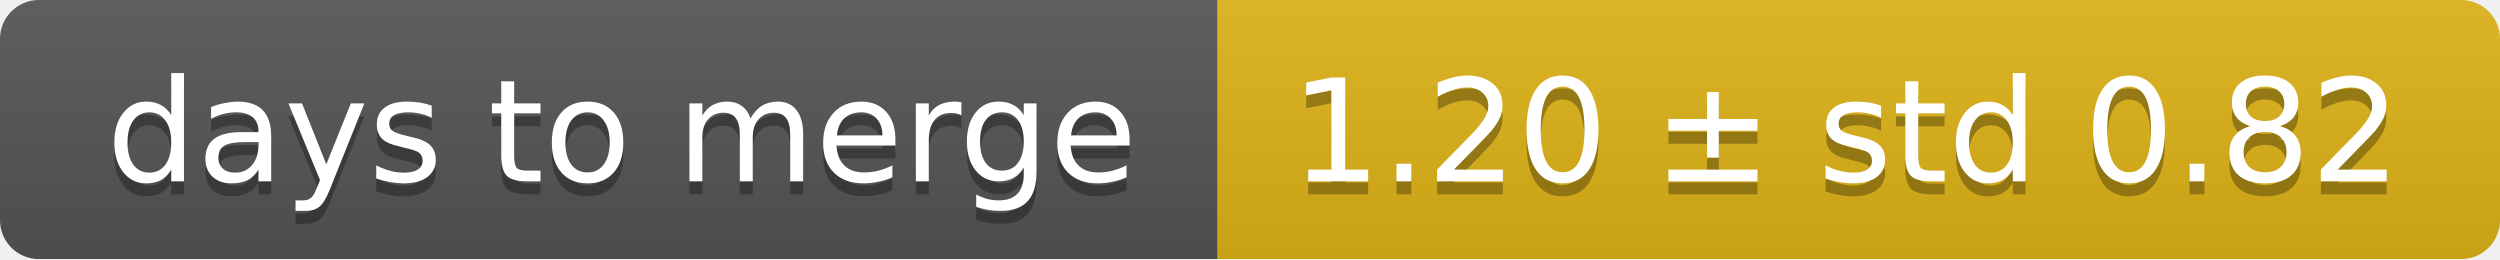
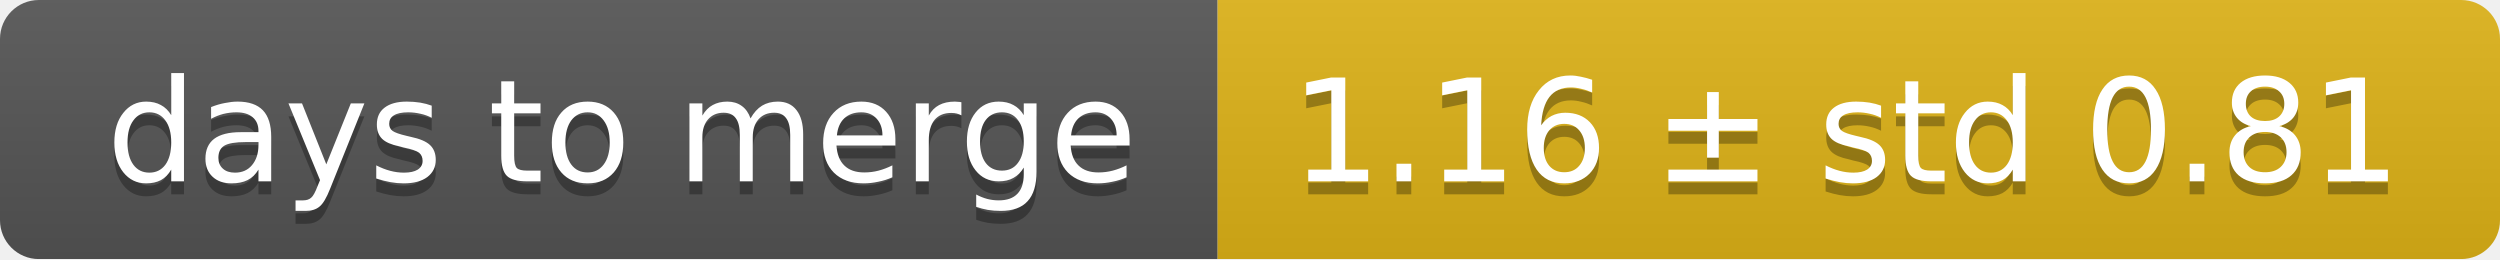
<svg xmlns="http://www.w3.org/2000/svg" width="193" height="20">
  <linearGradient id="smooth" x2="0" y2="100%">
    <stop offset="0" stop-color="#bbb" stop-opacity=".1" />
    <stop offset="1" stop-opacity=".1" />
  </linearGradient>
  <mask id="round">
    <rect width="193" height="20" rx="3" fill="#fff" />
  </mask>
  <g mask="url(#round)">
    <rect width="94" height="20" fill="#555" />
    <rect x="94" width="99" height="20" fill="#dfb317" />
    <rect width="193" height="20" fill="url(#smooth)" />
  </g>
  <g fill="#fff" text-anchor="middle" font-family="DejaVu Sans,Verdana,Geneva,sans-serif" font-size="11">
    <text x="48" y="15" fill="#010101" fill-opacity=".3">days to merge</text>
    <text x="48" y="14">days to merge</text>
-     <text x="142.5" y="15" fill="#010101" fill-opacity=".3">1.20 ± std 0.82</text>
-     <text x="142.5" y="14">1.20 ± std 0.82</text>
+     <text x="142.5" y="15" fill="#010101" fill-opacity=".3">1.16 ± std 0.81</text>
+     <text x="142.5" y="14">1.16 ± std 0.81</text>
  </g>
</svg>
